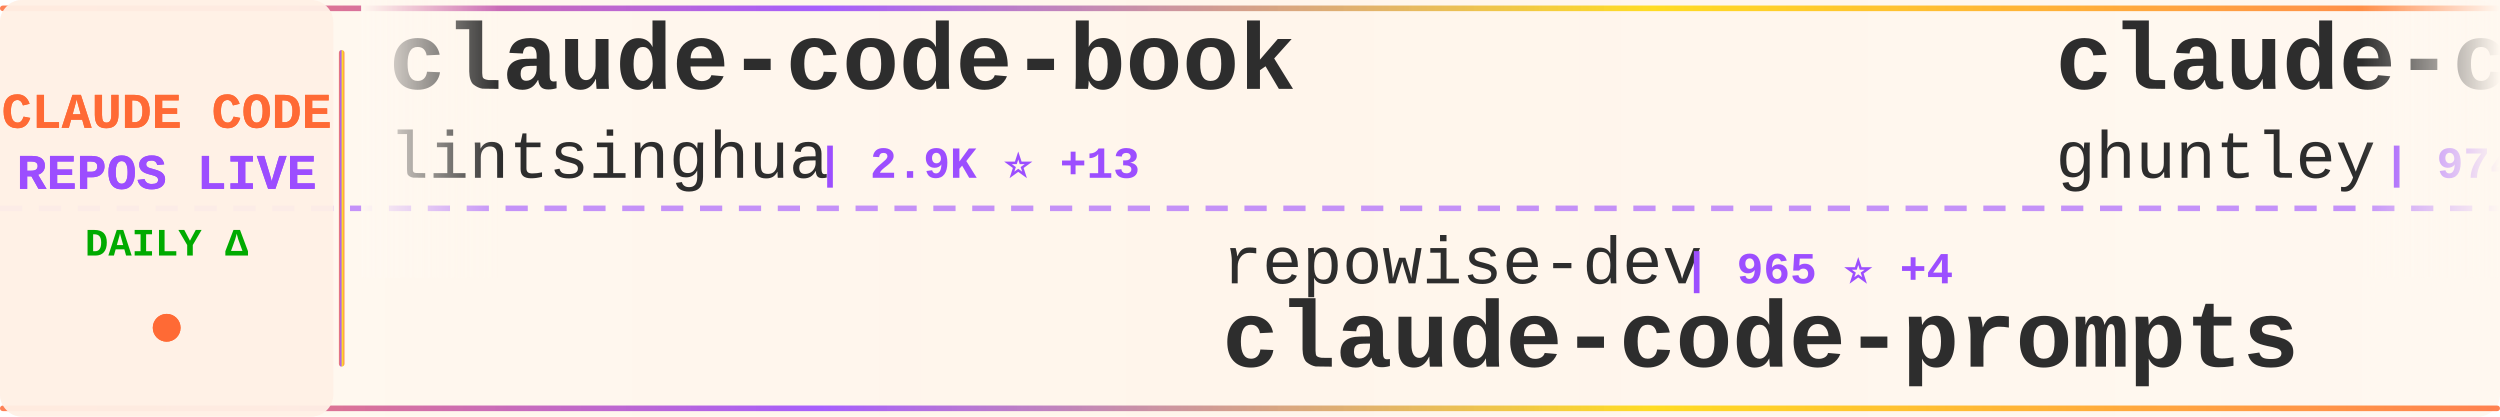
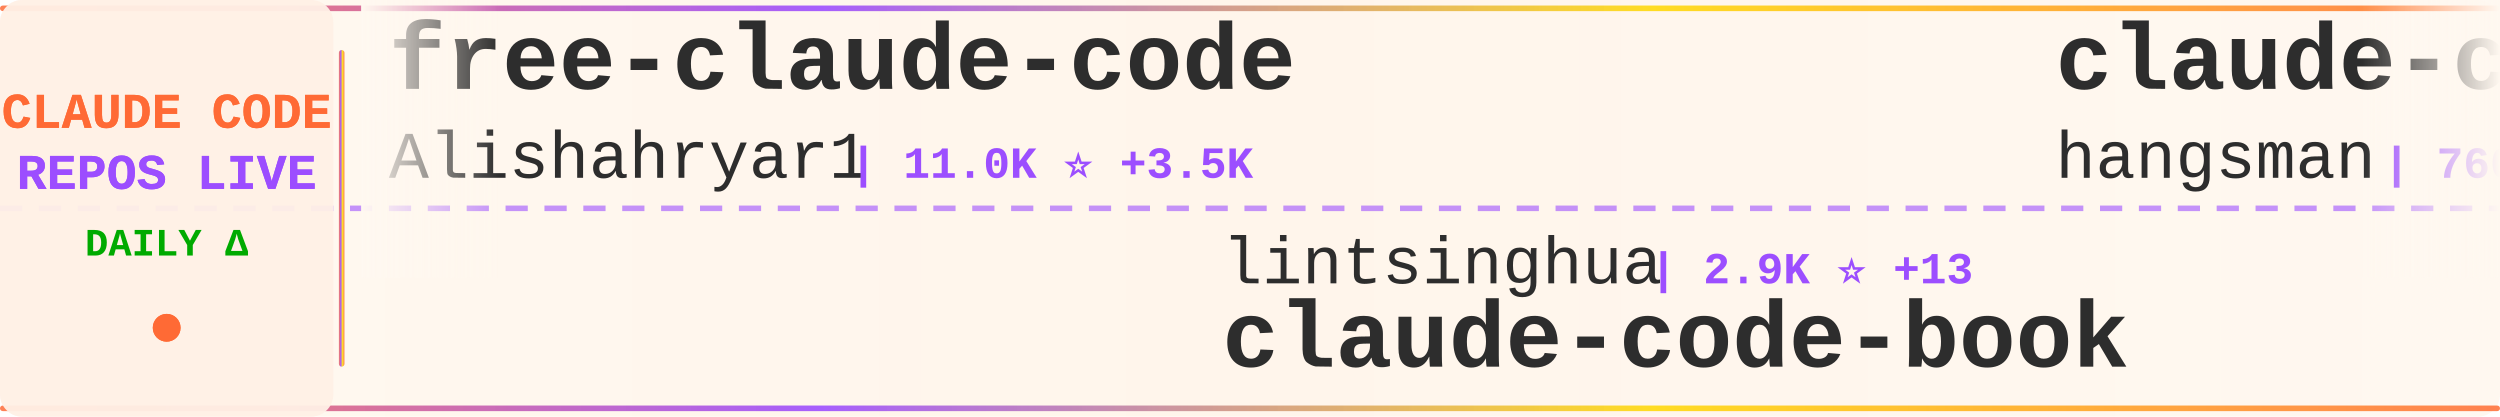
<svg xmlns="http://www.w3.org/2000/svg" width="900" height="150">
  <defs>
    <linearGradient id="tickerBg" x1="0%" y1="0%" x2="100%" y2="0%">
      <stop offset="0%" style="stop-color:#fff8f0;stop-opacity:0.98" />
      <stop offset="50%" style="stop-color:#fff5eb;stop-opacity:1" />
      <stop offset="100%" style="stop-color:#fff8f0;stop-opacity:0.98" />
    </linearGradient>
    <linearGradient id="borderGrad" x1="0%" y1="0%" x2="100%" y2="0%">
      <stop offset="0%" style="stop-color:#FF6B35;stop-opacity:0.85">
        <animate attributeName="stop-opacity" values="0.85;1;0.85" dur="2s" repeatCount="indefinite" />
      </stop>
      <stop offset="33%" style="stop-color:#9C4EFF;stop-opacity:0.9">
        <animate attributeName="stop-opacity" values="0.9;1;0.9" dur="2.2s" repeatCount="indefinite" />
      </stop>
      <stop offset="66%" style="stop-color:#FFD700;stop-opacity:0.85">
        <animate attributeName="stop-opacity" values="0.85;1;0.85" dur="1.8s" repeatCount="indefinite" />
      </stop>
      <stop offset="100%" style="stop-color:#FF6B35;stop-opacity:0.85">
        <animate attributeName="stop-opacity" values="0.85;1;0.85" dur="2s" repeatCount="indefinite" />
      </stop>
    </linearGradient>
    <filter id="textGlow">
      <feGaussianBlur stdDeviation="0.15" result="coloredBlur" />
      <feMerge>
        <feMergeNode in="coloredBlur" />
        <feMergeNode in="SourceGraphic" />
      </feMerge>
    </filter>
    <filter id="metricGlow">
      <feGaussianBlur stdDeviation="0.2" result="coloredBlur" />
      <feMerge>
        <feMergeNode in="coloredBlur" />
        <feMergeNode in="SourceGraphic" />
      </feMerge>
    </filter>
    <linearGradient id="leftFade" x1="0%" y1="0%" x2="100%" y2="0%">
      <stop offset="0%" style="stop-color:#fff8f0;stop-opacity:1" />
      <stop offset="100%" style="stop-color:#fff8f0;stop-opacity:0" />
    </linearGradient>
    <linearGradient id="rightFade" x1="0%" y1="0%" x2="100%" y2="0%">
      <stop offset="0%" style="stop-color:#fff8f0;stop-opacity:0" />
      <stop offset="100%" style="stop-color:#fff8f0;stop-opacity:1" />
    </linearGradient>
  </defs>
  <rect width="900" height="150" fill="url(#tickerBg)" rx="8" />
  <rect x="0" y="2" width="900" height="2" fill="url(#borderGrad)" rx="1" />
  <rect x="0" y="146" width="900" height="2" fill="url(#borderGrad)" rx="1" />
  <line x1="0" y1="75" x2="900" y2="75" stroke="#9C4EFF" stroke-width="2" stroke-dasharray="8 6" opacity="0.6" />
  <rect x="0" y="0" width="120" height="150" fill="#fff0e6" opacity="0.95" rx="8" />
  <text x="60" y="46" font-family="'Courier New', monospace" font-size="18" font-weight="bold" fill="#FF6B35" text-anchor="middle" filter="url(#textGlow)">
    CLAUDE CODE
  </text>
  <text x="60" y="68" font-family="'Courier New', monospace" font-size="18" font-weight="bold" fill="#9C4EFF" text-anchor="middle" filter="url(#textGlow)">
    REPOS LIVE
  </text>
  <text x="60" y="92" font-family="'Courier New', monospace" font-size="14" font-weight="bold" fill="#00aa00" text-anchor="middle">
    DAILY Δ
  </text>
  <circle cx="60" cy="118" r="5" fill="#FF6B35" filter="url(#metricGlow)">
    <animate attributeName="r" values="4;6;4" dur="1.5s" repeatCount="indefinite" />
    <animate attributeName="opacity" values="0.6;1;0.6" dur="1.5s" repeatCount="indefinite" />
  </circle>
  <rect x="122" y="18" width="2" height="114" fill="url(#borderGrad)" rx="1" />
  <clipPath id="tickerClip">
    <rect x="130" y="0" width="770" height="150" />
  </clipPath>
  <g clip-path="url(#tickerClip)">
    <g id="tickerItems">
      <animateTransform attributeName="transform" attributeType="XML" type="translate" from="0 0" to="-3000 0" dur="54s" repeatCount="indefinite" />
      <g transform="translate(0, 0)">
-         <text x="140" y="32" font-family="'Courier New', monospace" font-size="34" font-weight="bold" fill="#2d2d2d">claude-code-book</text>
-         <text x="140" y="64" font-family="'Courier New', monospace" font-size="24" font-weight="normal" fill="#2d2d2d" opacity="1.0">lintsinghua</text>
-         <text x="294" y="64" font-family="'Courier New', monospace" font-size="16" font-weight="bold" fill="#9C4EFF"> | 2.9K ⭐ +13</text>
+         <text x="140" y="32" font-family="'Courier New', monospace" font-size="34" font-weight="bold" fill="#2d2d2d">free-claude-code</text>
+         <text x="140" y="64" font-family="'Courier New', monospace" font-size="24" font-weight="normal" fill="#2d2d2d" opacity="1.0">Alishahryar1</text>
+         <text x="306" y="64" font-family="'Courier New', monospace" font-size="16" font-weight="bold" fill="#9C4EFF"> | 11.0K ⭐ +3.5K</text>
      </g>
      <g transform="translate(300, 0)">
-         <text x="140" y="102" font-family="'Courier New', monospace" font-size="24" font-weight="normal" fill="#2d2d2d" opacity="1.0">repowise-dev</text>
-         <text x="306" y="102" font-family="'Courier New', monospace" font-size="16" font-weight="bold" fill="#9C4EFF"> | 965 ⭐ +4</text>
-         <text x="140" y="132" font-family="'Courier New', monospace" font-size="34" font-weight="bold" fill="#2d2d2d">claude-code-prompts</text>
+         <text x="140" y="102" font-family="'Courier New', monospace" font-size="24" font-weight="normal" fill="#2d2d2d" opacity="1.0">lintsinghua</text>
+         <text x="294" y="102" font-family="'Courier New', monospace" font-size="16" font-weight="bold" fill="#9C4EFF"> | 2.9K ⭐ +13</text>
+         <text x="140" y="132" font-family="'Courier New', monospace" font-size="34" font-weight="bold" fill="#2d2d2d">claude-code-book</text>
      </g>
      <g transform="translate(600, 0)">
-         <text x="140" y="32" font-family="'Courier New', monospace" font-size="34" font-weight="bold" fill="#2d2d2d">claude-code-source-code-...</text>
-         <text x="140" y="64" font-family="'Courier New', monospace" font-size="24" font-weight="normal" fill="#2d2d2d" opacity="1.0">ghuntley</text>
-         <text x="258" y="64" font-family="'Courier New', monospace" font-size="16" font-weight="bold" fill="#9C4EFF"> | 974 ⭐</text>
+         <text x="140" y="32" font-family="'Courier New', monospace" font-size="34" font-weight="bold" fill="#2d2d2d">claude-code-source</text>
+         <text x="140" y="64" font-family="'Courier New', monospace" font-size="24" font-weight="normal" fill="#2d2d2d" opacity="1.0">hangsman</text>
+         <text x="258" y="64" font-family="'Courier New', monospace" font-size="16" font-weight="bold" fill="#9C4EFF"> | 760 ⭐ +1</text>
      </g>
      <g transform="translate(900, 0)">
-         <text x="140" y="102" font-family="'Courier New', monospace" font-size="24" font-weight="normal" fill="#2d2d2d" opacity="1.0">anthropics</text>
-         <text x="282" y="102" font-family="'Courier New', monospace" font-size="16" font-weight="bold" fill="#9C4EFF"> | 4.4K ⭐ +11</text>
-         <text x="140" y="132" font-family="'Courier New', monospace" font-size="34" font-weight="bold" fill="#2d2d2d">claude-code-security-rev...</text>
+         <text x="140" y="102" font-family="'Courier New', monospace" font-size="24" font-weight="normal" fill="#2d2d2d" opacity="1.0">huangserva</text>
+         <text x="282" y="102" font-family="'Courier New', monospace" font-size="16" font-weight="bold" fill="#9C4EFF"> | 563 ⭐ +1</text>
+         <text x="140" y="132" font-family="'Courier New', monospace" font-size="34" font-weight="bold" fill="#2d2d2d">claude-code-cli</text>
      </g>
      <g transform="translate(1200, 0)">
-         <text x="140" y="32" font-family="'Courier New', monospace" font-size="34" font-weight="bold" fill="#2d2d2d">agents</text>
-         <text x="140" y="64" font-family="'Courier New', monospace" font-size="24" font-weight="normal" fill="#2d2d2d" opacity="1.0">wshobson</text>
-         <text x="258" y="64" font-family="'Courier New', monospace" font-size="16" font-weight="bold" fill="#9C4EFF"> | 34.3K ⭐ +60</text>
+         <text x="140" y="32" font-family="'Courier New', monospace" font-size="34" font-weight="bold" fill="#2d2d2d">claude-code-security-rev...</text>
+         <text x="140" y="64" font-family="'Courier New', monospace" font-size="24" font-weight="normal" fill="#2d2d2d" opacity="1.0">anthropics</text>
+         <text x="282" y="64" font-family="'Courier New', monospace" font-size="16" font-weight="bold" fill="#9C4EFF"> | 4.4K ⭐ +10</text>
      </g>
      <g transform="translate(1500, 0)">
-         <text x="140" y="102" font-family="'Courier New', monospace" font-size="24" font-weight="normal" fill="#2d2d2d" opacity="1.0">Pimzino</text>
-         <text x="246" y="102" font-family="'Courier New', monospace" font-size="16" font-weight="bold" fill="#9C4EFF"> | 3.7K ⭐ +3</text>
-         <text x="140" y="132" font-family="'Courier New', monospace" font-size="34" font-weight="bold" fill="#2d2d2d">claude-code-spec-workflo...</text>
+         <text x="140" y="102" font-family="'Courier New', monospace" font-size="24" font-weight="normal" fill="#2d2d2d" opacity="1.0">ghuntley</text>
+         <text x="258" y="102" font-family="'Courier New', monospace" font-size="16" font-weight="bold" fill="#9C4EFF"> | 974 ⭐</text>
+         <text x="140" y="132" font-family="'Courier New', monospace" font-size="34" font-weight="bold" fill="#2d2d2d">claude-code-source-code-...</text>
      </g>
      <g transform="translate(1800, 0)">
-         <text x="140" y="32" font-family="'Courier New', monospace" font-size="34" font-weight="bold" fill="#2d2d2d">claude-code-ultimate-gui...</text>
-         <text x="140" y="64" font-family="'Courier New', monospace" font-size="24" font-weight="normal" fill="#2d2d2d" opacity="1.0">FlorianBruniaux</text>
-         <text x="342" y="64" font-family="'Courier New', monospace" font-size="16" font-weight="bold" fill="#9C4EFF"> | 3.9K ⭐ +36</text>
+         <text x="140" y="32" font-family="'Courier New', monospace" font-size="34" font-weight="bold" fill="#2d2d2d">edmunds-claude-code</text>
+         <text x="140" y="64" font-family="'Courier New', monospace" font-size="24" font-weight="normal" fill="#2d2d2d" opacity="1.0">edmund-io</text>
+         <text x="270" y="64" font-family="'Courier New', monospace" font-size="16" font-weight="bold" fill="#9C4EFF"> | 1.4K ⭐</text>
      </g>
      <g transform="translate(2100, 0)">
-         <text x="140" y="102" font-family="'Courier New', monospace" font-size="24" font-weight="normal" fill="#2d2d2d" opacity="1.0">pedrohcgs</text>
-         <text x="270" y="102" font-family="'Courier New', monospace" font-size="16" font-weight="bold" fill="#9C4EFF"> | 985 ⭐ +3</text>
-         <text x="140" y="132" font-family="'Courier New', monospace" font-size="34" font-weight="bold" fill="#2d2d2d">claude-code-my-workflow</text>
+         <text x="140" y="102" font-family="'Courier New', monospace" font-size="24" font-weight="normal" fill="#2d2d2d" opacity="1.0">AICoderTudou</text>
+         <text x="306" y="102" font-family="'Courier New', monospace" font-size="16" font-weight="bold" fill="#9C4EFF"> | 495 ⭐</text>
+         <text x="140" y="132" font-family="'Courier New', monospace" font-size="34" font-weight="bold" fill="#2d2d2d">claude-code-tudou</text>
      </g>
      <g transform="translate(2400, 0)">
-         <text x="140" y="32" font-family="'Courier New', monospace" font-size="34" font-weight="bold" fill="#2d2d2d">Claude-Code</text>
-         <text x="140" y="64" font-family="'Courier New', monospace" font-size="24" font-weight="normal" fill="#2d2d2d" opacity="1.0">pengchengneo</text>
-         <text x="306" y="64" font-family="'Courier New', monospace" font-size="16" font-weight="bold" fill="#9C4EFF"> | 1.2K ⭐ +2</text>
+         <text x="140" y="32" font-family="'Courier New', monospace" font-size="34" font-weight="bold" fill="#2d2d2d">claude-code-hooks-master...</text>
+         <text x="140" y="64" font-family="'Courier New', monospace" font-size="24" font-weight="normal" fill="#2d2d2d" opacity="1.0">disler</text>
+         <text x="234" y="64" font-family="'Courier New', monospace" font-size="16" font-weight="bold" fill="#9C4EFF"> | 3.6K ⭐ +4</text>
      </g>
      <g transform="translate(2700, 0)">
-         <text x="140" y="102" font-family="'Courier New', monospace" font-size="24" font-weight="normal" fill="#2d2d2d" opacity="1.0">KimYx0207</text>
-         <text x="270" y="102" font-family="'Courier New', monospace" font-size="16" font-weight="bold" fill="#9C4EFF"> | 3.5K ⭐ +18</text>
-         <text x="140" y="132" font-family="'Courier New', monospace" font-size="34" font-weight="bold" fill="#2d2d2d">Claude-Code-x-OpenClaw-G...</text>
+         <text x="140" y="102" font-family="'Courier New', monospace" font-size="24" font-weight="normal" fill="#2d2d2d" opacity="1.0">Windy3f3f3f3f</text>
+         <text x="318" y="102" font-family="'Courier New', monospace" font-size="16" font-weight="bold" fill="#9C4EFF"> | 2.0K ⭐ +7</text>
+         <text x="140" y="132" font-family="'Courier New', monospace" font-size="34" font-weight="bold" fill="#2d2d2d">how-claude-code-works</text>
      </g>
      <g transform="translate(3000, 0)">
-         <text x="140" y="32" font-family="'Courier New', monospace" font-size="34" font-weight="bold" fill="#2d2d2d">claude-code-book</text>
-         <text x="140" y="64" font-family="'Courier New', monospace" font-size="24" font-weight="normal" fill="#2d2d2d" opacity="1.0">lintsinghua</text>
-         <text x="294" y="64" font-family="'Courier New', monospace" font-size="16" font-weight="bold" fill="#9C4EFF"> | 2.9K ⭐ +13</text>
+         <text x="140" y="32" font-family="'Courier New', monospace" font-size="34" font-weight="bold" fill="#2d2d2d">free-claude-code</text>
+         <text x="140" y="64" font-family="'Courier New', monospace" font-size="24" font-weight="normal" fill="#2d2d2d" opacity="1.0">Alishahryar1</text>
+         <text x="306" y="64" font-family="'Courier New', monospace" font-size="16" font-weight="bold" fill="#9C4EFF"> | 11.0K ⭐ +3.5K</text>
      </g>
      <g transform="translate(3300, 0)">
-         <text x="140" y="102" font-family="'Courier New', monospace" font-size="24" font-weight="normal" fill="#2d2d2d" opacity="1.0">repowise-dev</text>
-         <text x="306" y="102" font-family="'Courier New', monospace" font-size="16" font-weight="bold" fill="#9C4EFF"> | 965 ⭐ +4</text>
-         <text x="140" y="132" font-family="'Courier New', monospace" font-size="34" font-weight="bold" fill="#2d2d2d">claude-code-prompts</text>
+         <text x="140" y="102" font-family="'Courier New', monospace" font-size="24" font-weight="normal" fill="#2d2d2d" opacity="1.0">lintsinghua</text>
+         <text x="294" y="102" font-family="'Courier New', monospace" font-size="16" font-weight="bold" fill="#9C4EFF"> | 2.9K ⭐ +13</text>
+         <text x="140" y="132" font-family="'Courier New', monospace" font-size="34" font-weight="bold" fill="#2d2d2d">claude-code-book</text>
      </g>
      <g transform="translate(3600, 0)">
-         <text x="140" y="32" font-family="'Courier New', monospace" font-size="34" font-weight="bold" fill="#2d2d2d">claude-code-source-code-...</text>
-         <text x="140" y="64" font-family="'Courier New', monospace" font-size="24" font-weight="normal" fill="#2d2d2d" opacity="1.0">ghuntley</text>
-         <text x="258" y="64" font-family="'Courier New', monospace" font-size="16" font-weight="bold" fill="#9C4EFF"> | 974 ⭐</text>
+         <text x="140" y="32" font-family="'Courier New', monospace" font-size="34" font-weight="bold" fill="#2d2d2d">claude-code-source</text>
+         <text x="140" y="64" font-family="'Courier New', monospace" font-size="24" font-weight="normal" fill="#2d2d2d" opacity="1.0">hangsman</text>
+         <text x="258" y="64" font-family="'Courier New', monospace" font-size="16" font-weight="bold" fill="#9C4EFF"> | 760 ⭐ +1</text>
      </g>
      <g transform="translate(3900, 0)">
-         <text x="140" y="102" font-family="'Courier New', monospace" font-size="24" font-weight="normal" fill="#2d2d2d" opacity="1.0">anthropics</text>
-         <text x="282" y="102" font-family="'Courier New', monospace" font-size="16" font-weight="bold" fill="#9C4EFF"> | 4.4K ⭐ +11</text>
-         <text x="140" y="132" font-family="'Courier New', monospace" font-size="34" font-weight="bold" fill="#2d2d2d">claude-code-security-rev...</text>
+         <text x="140" y="102" font-family="'Courier New', monospace" font-size="24" font-weight="normal" fill="#2d2d2d" opacity="1.0">huangserva</text>
+         <text x="282" y="102" font-family="'Courier New', monospace" font-size="16" font-weight="bold" fill="#9C4EFF"> | 563 ⭐ +1</text>
+         <text x="140" y="132" font-family="'Courier New', monospace" font-size="34" font-weight="bold" fill="#2d2d2d">claude-code-cli</text>
      </g>
    </g>
  </g>
  <rect x="130" y="0" width="50" height="100" fill="url(#leftFade)" />
  <rect x="850" y="0" width="50" height="100" fill="url(#rightFade)" />
</svg>
